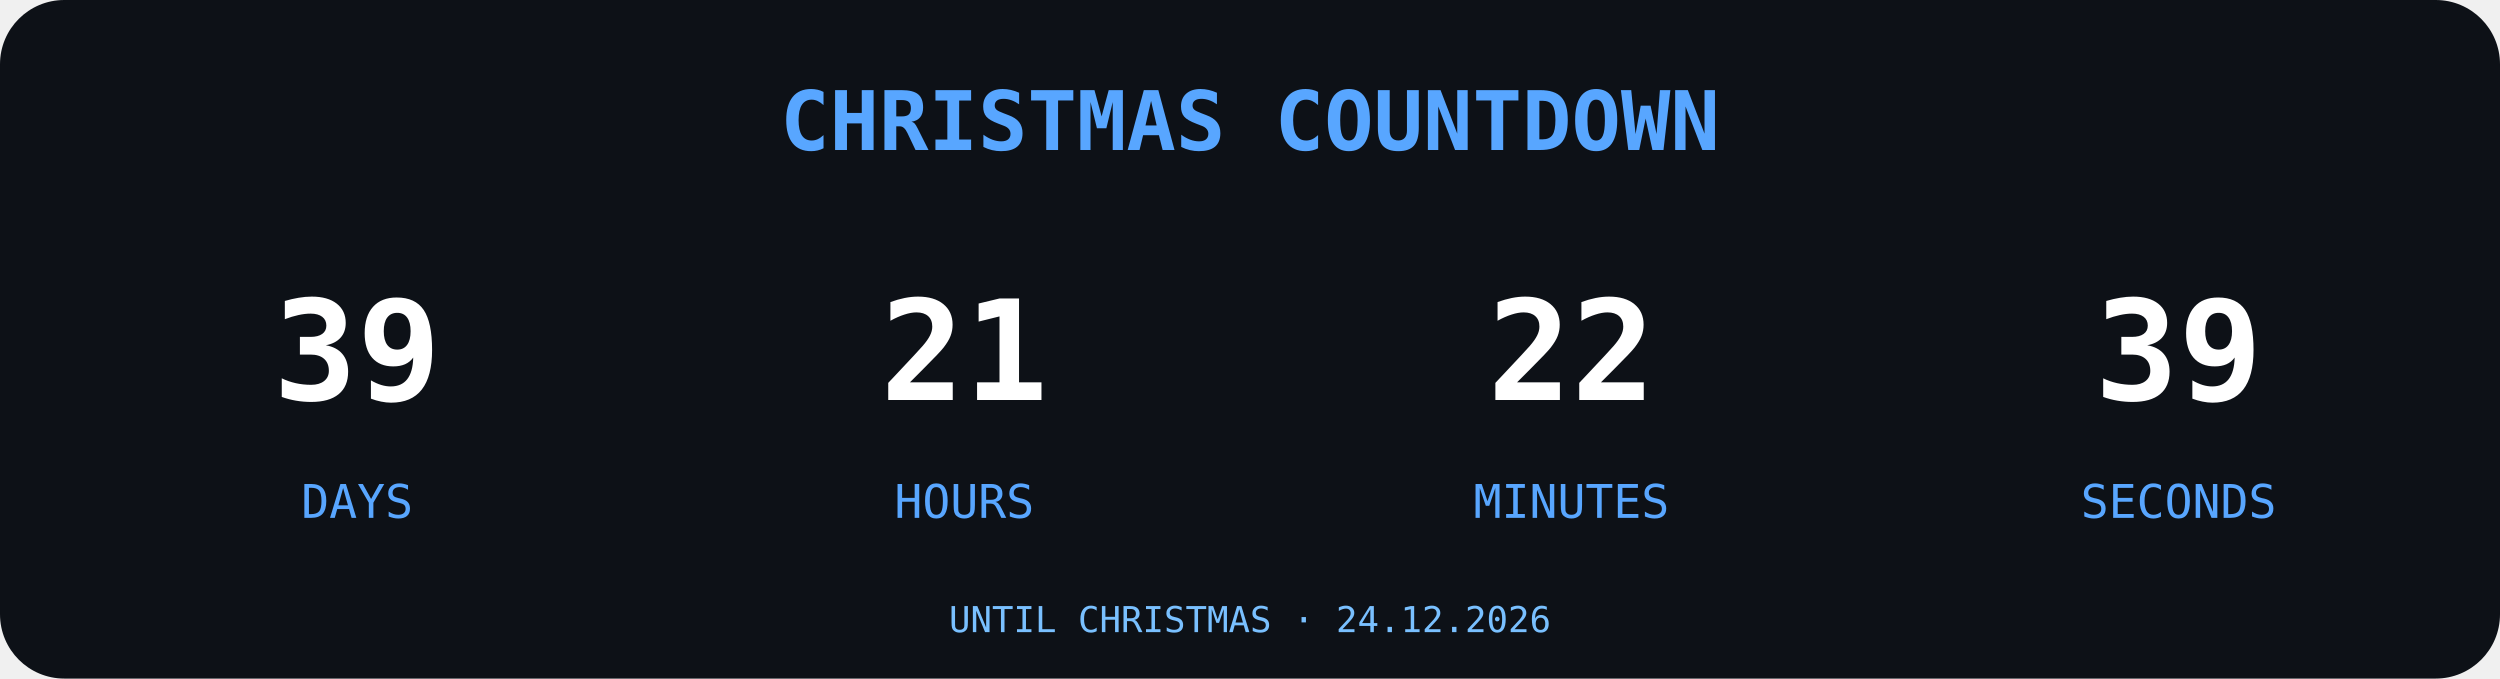
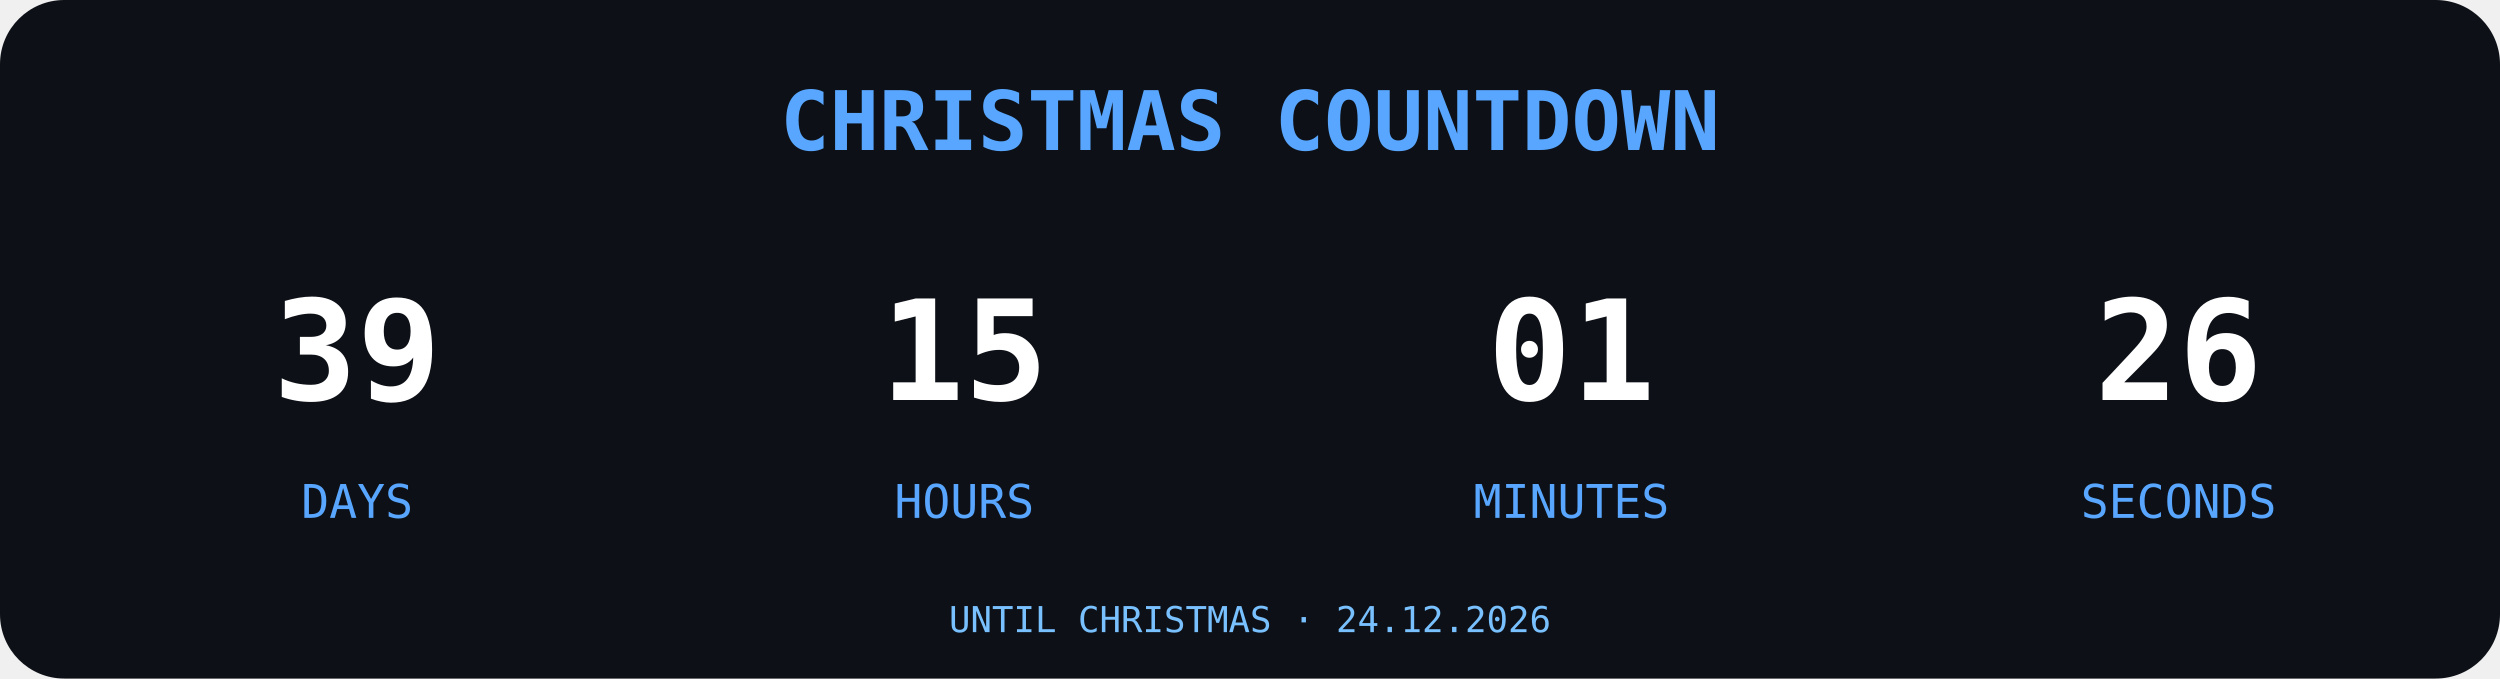
<svg xmlns="http://www.w3.org/2000/svg" width="700" height="190" viewBox="0 0 700 190">
  <rect width="700" height="190" rx="18" fill="#0D1117" />
  <text x="350" y="42" text-anchor="middle" font-family="monospace" font-size="23" font-weight="bold" fill="#58A6FF">
CHRISTMAS COUNTDOWN
</text>
  <g font-family="monospace" text-anchor="middle">
    <text x="100" y="112" font-size="39" font-weight="bold" fill="#FFFFFF">39</text>
    <text x="100" y="145" font-size="13" fill="#58A6FF">DAYS</text>
-     <text x="270" y="112" font-size="39" font-weight="bold" fill="#FFFFFF">21</text>
+     <text x="270" y="112" font-size="39" font-weight="bold" fill="#FFFFFF">15</text>
    <text x="270" y="145" font-size="13" fill="#58A6FF">HOURS</text>
-     <text x="440" y="112" font-size="39" font-weight="bold" fill="#FFFFFF">22</text>
+     <text x="440" y="112" font-size="39" font-weight="bold" fill="#FFFFFF">01</text>
    <text x="440" y="145" font-size="13" fill="#58A6FF">MINUTES</text>
-     <text x="610" y="112" font-size="39" font-weight="bold" fill="#FFFFFF">39</text>
+     <text x="610" y="112" font-size="39" font-weight="bold" fill="#FFFFFF">26</text>
    <text x="610" y="145" font-size="13" fill="#58A6FF">SECONDS</text>
  </g>
  <text x="350" y="177" text-anchor="middle" font-family="monospace" font-size="10" fill="#79C0FF">UNTIL CHRISTMAS · 24.12.2026</text>
</svg>
